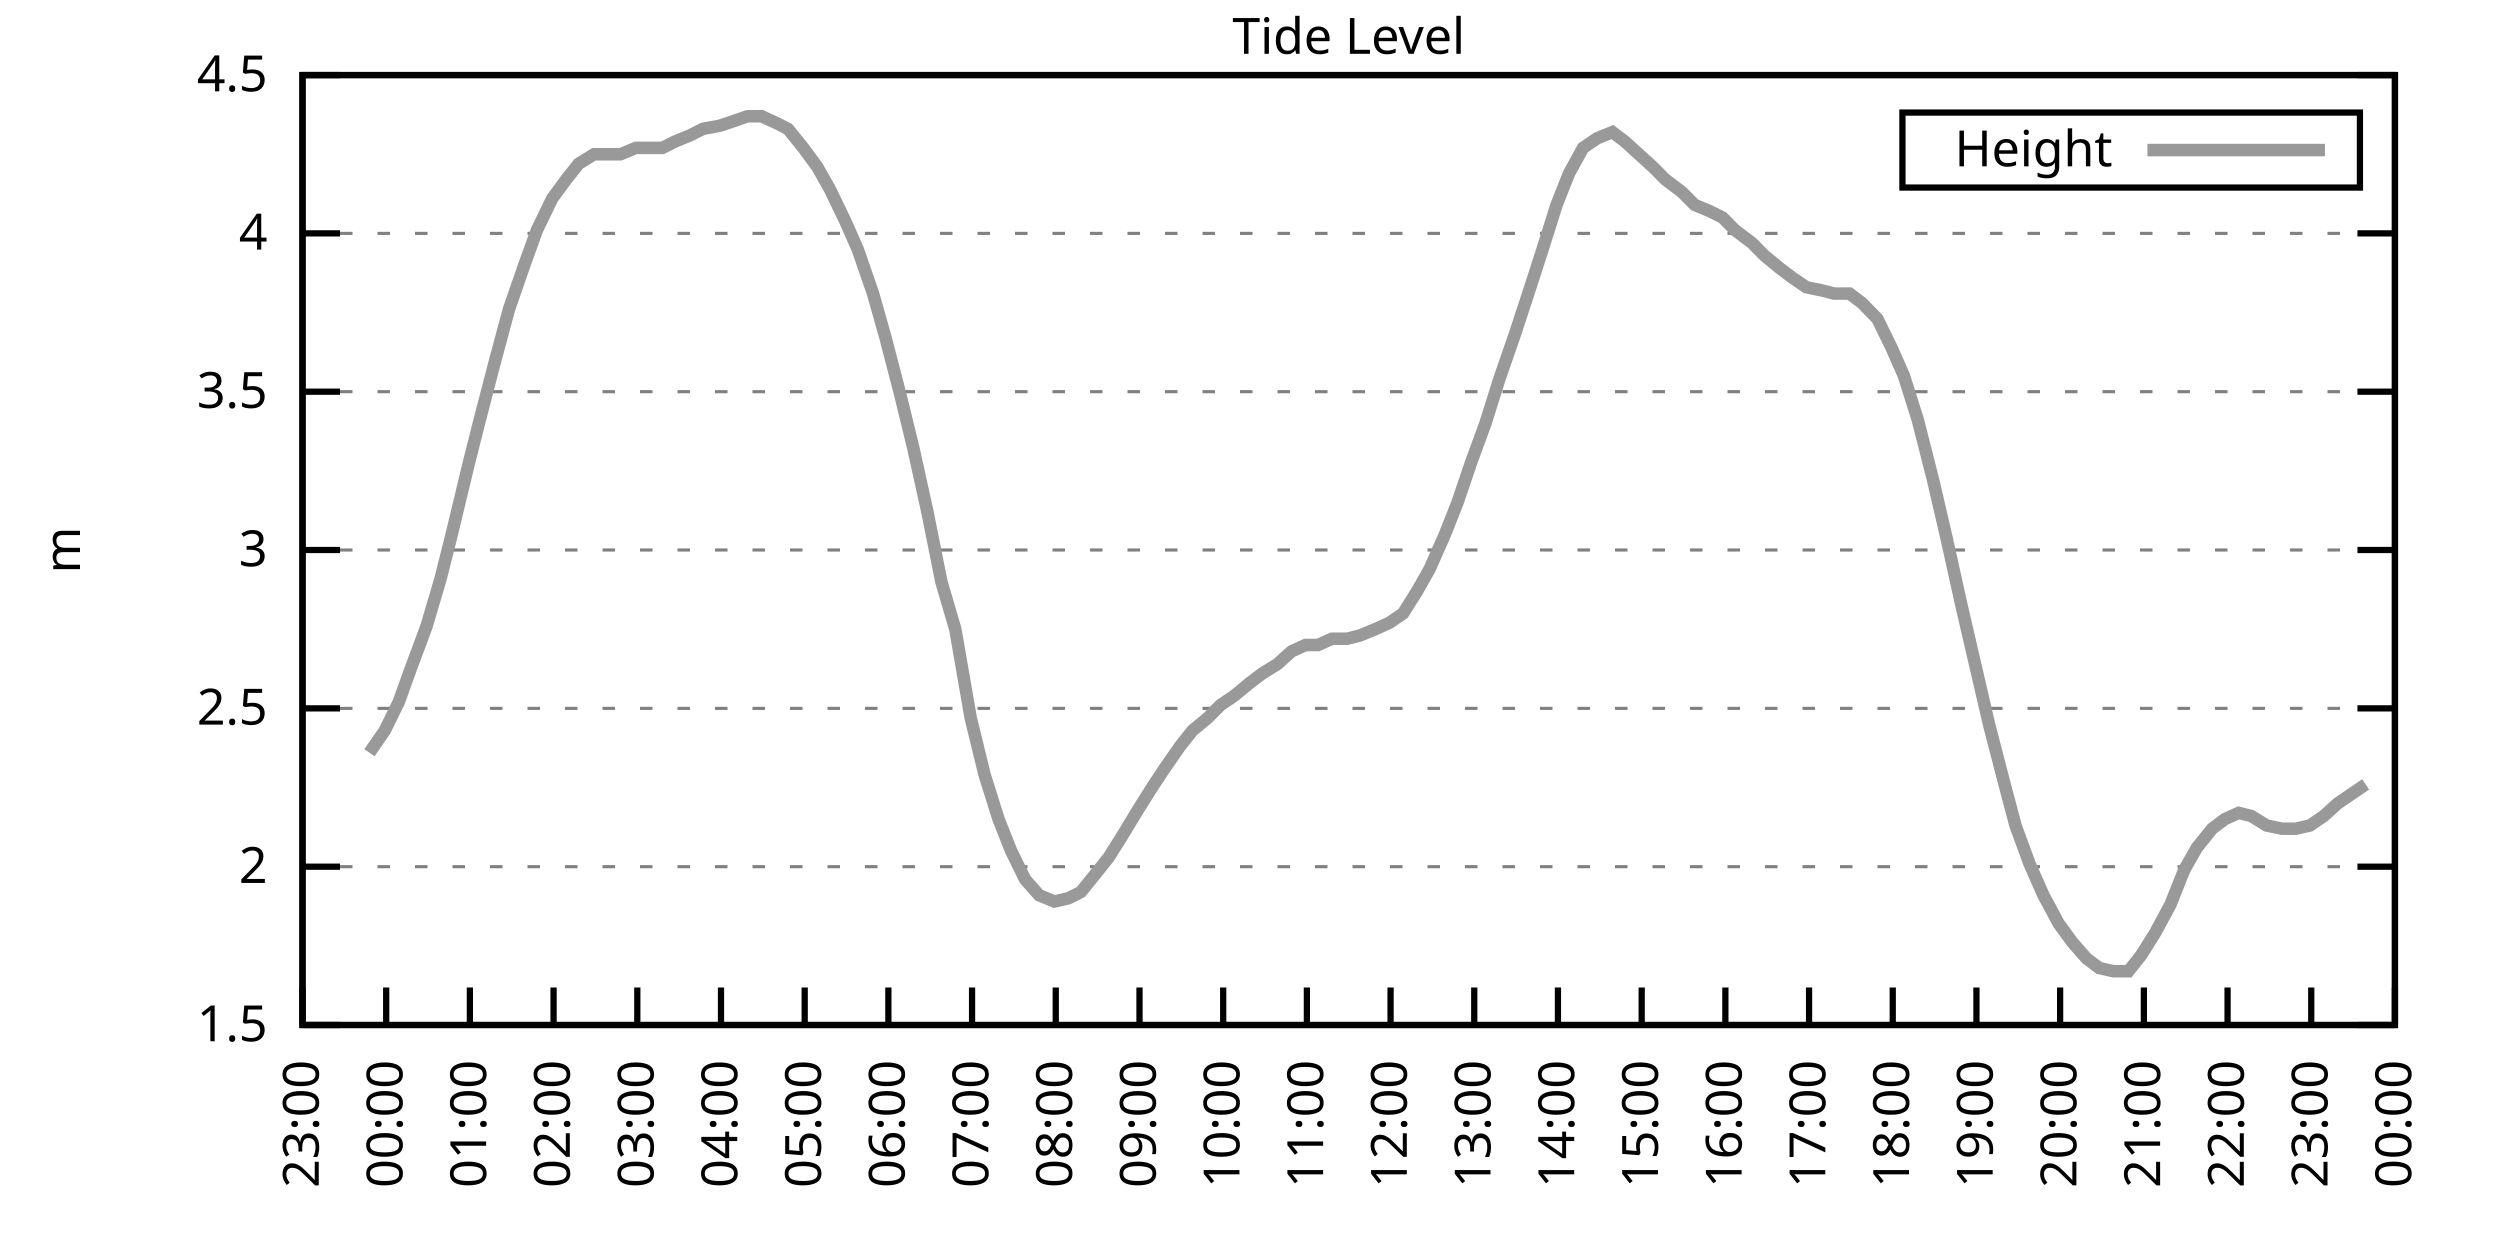
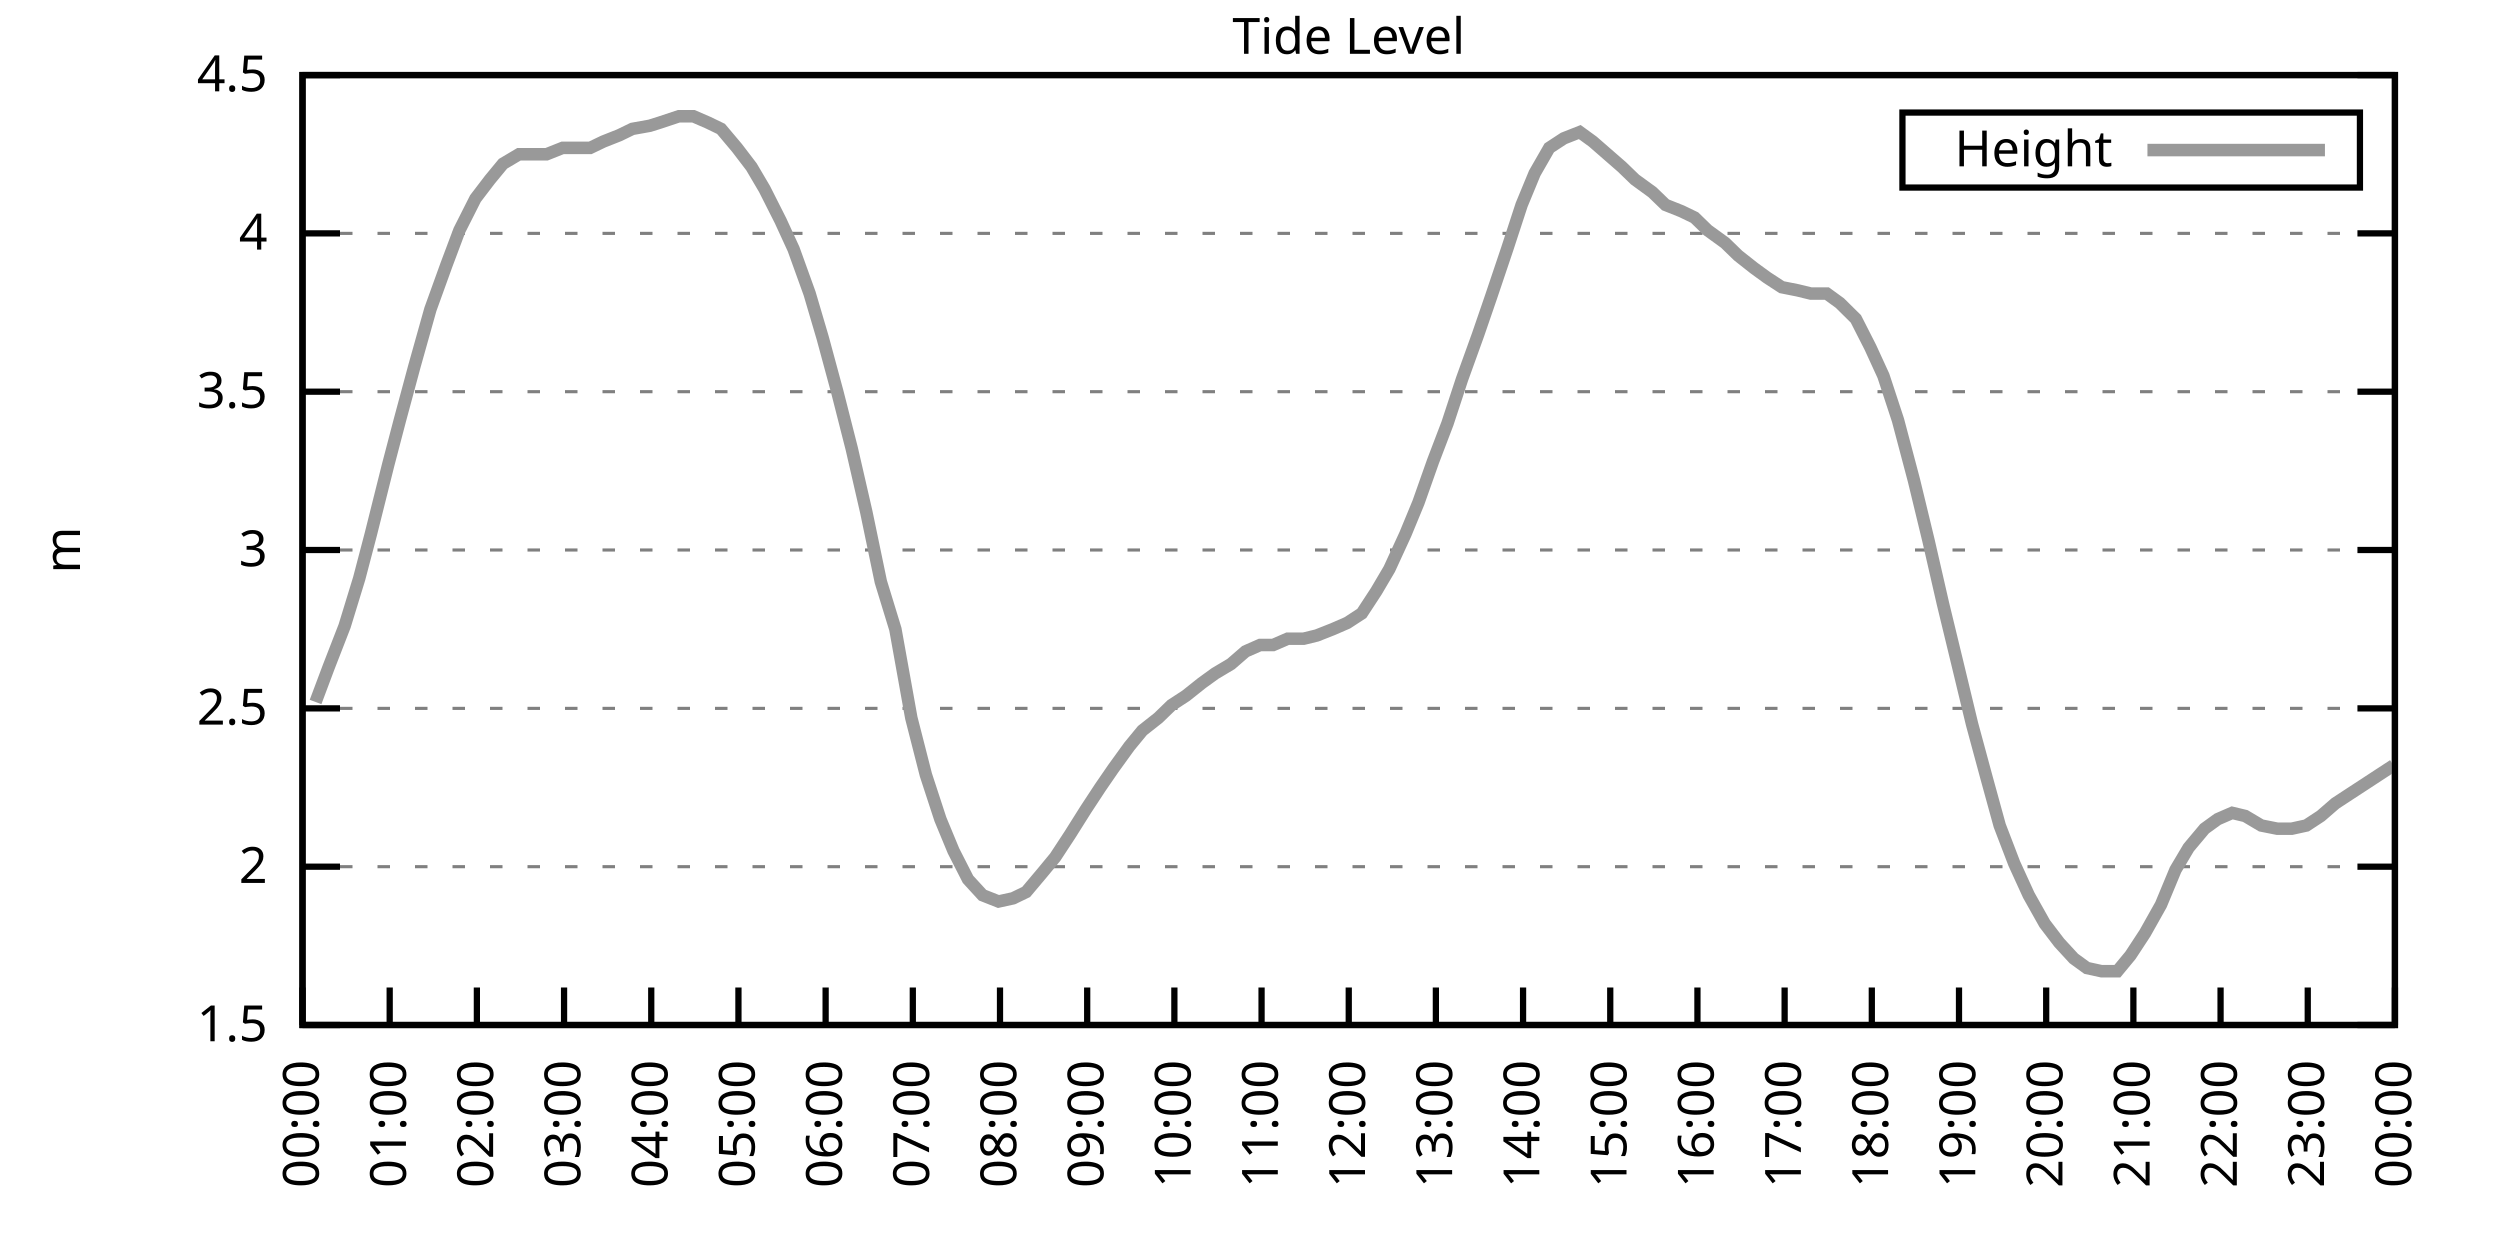
<svg xmlns="http://www.w3.org/2000/svg" xmlns:xlink="http://www.w3.org/1999/xlink" width="400" height="200" viewBox="0 0 400 200">
  <g id="gnuplot_canvas">
    <rect x="0" y="0" width="400" height="200" fill="none" />
    <defs>
      <circle id="gpDot" r="0.5" stroke-width="0.5" stroke="currentColor" />
      <path id="gpPt0" stroke-width="0.333" stroke="currentColor" d="M-1,0 h2 M0,-1 v2" />
      <path id="gpPt1" stroke-width="0.333" stroke="currentColor" d="M-1,-1 L1,1 M1,-1 L-1,1" />
      <path id="gpPt2" stroke-width="0.333" stroke="currentColor" d="M-1,0 L1,0 M0,-1 L0,1 M-1,-1 L1,1 M-1,1 L1,-1" />
      <rect id="gpPt3" stroke-width="0.333" stroke="currentColor" x="-1" y="-1" width="2" height="2" />
      <rect id="gpPt4" stroke-width="0.333" stroke="currentColor" fill="currentColor" x="-1" y="-1" width="2" height="2" />
      <circle id="gpPt5" stroke-width="0.333" stroke="currentColor" cx="0" cy="0" r="1" />
      <use xlink:href="#gpPt5" id="gpPt6" fill="currentColor" stroke="none" />
      <path id="gpPt7" stroke-width="0.333" stroke="currentColor" d="M0,-1.33 L-1.33,0.67 L1.33,0.67 z" />
      <use xlink:href="#gpPt7" id="gpPt8" fill="currentColor" stroke="none" />
      <use xlink:href="#gpPt7" id="gpPt9" stroke="currentColor" transform="rotate(180)" />
      <use xlink:href="#gpPt9" id="gpPt10" fill="currentColor" stroke="none" />
      <use xlink:href="#gpPt3" id="gpPt11" stroke="currentColor" transform="rotate(45)" />
      <use xlink:href="#gpPt11" id="gpPt12" fill="currentColor" stroke="none" />
      <path id="gpPt13" stroke-width="0.333" stroke="currentColor" d="M0,1.330 L1.265,0.411 L0.782,-1.067 L-0.782,-1.076 L-1.265,0.411 z" />
      <use xlink:href="#gpPt13" id="gpPt14" fill="currentColor" stroke="none" />
      <filter id="textbox" filterUnits="objectBoundingBox" x="0" y="0" height="1" width="1">
        <feFlood flood-color="white" flood-opacity="1" result="bgnd" />
        <feComposite in="SourceGraphic" in2="bgnd" operator="atop" />
      </filter>
      <filter id="greybox" filterUnits="objectBoundingBox" x="0" y="0" height="1" width="1">
        <feFlood flood-color="lightgrey" flood-opacity="1" result="grey" />
        <feComposite in="SourceGraphic" in2="grey" operator="atop" />
      </filter>
    </defs>
    <g fill="none" color="white" stroke="currentColor" stroke-width="1.00" stroke-linecap="butt" stroke-linejoin="miter">
</g>
    <g fill="none" color="black" stroke="currentColor" stroke-width="1.00" stroke-linecap="butt" stroke-linejoin="miter">
      <g stroke="none" shape-rendering="crispEdges">
        <polygon fill="rgb(255, 255, 255)" points="48.40,164.00 383.18,164.00 383.18,12.02 48.40,12.02 " />
      </g>
    </g>
    <g fill="none" color="black" stroke="currentColor" stroke-width="1.00" stroke-linecap="butt" stroke-linejoin="miter">
</g>
    <g fill="none" color="black" stroke="black" stroke-width="0.50" stroke-linecap="butt" stroke-linejoin="miter">
</g>
    <g fill="none" color="gray" stroke="currentColor" stroke-width="0.50" stroke-linecap="butt" stroke-linejoin="miter">
      <path stroke="gray" stroke-dasharray="2,4" class="gridline" d="M48.40,164.00 L383.19,164.00  " />
    </g>
    <g fill="none" color="gray" stroke="gray" stroke-width="1.00" stroke-linecap="butt" stroke-linejoin="miter">
</g>
    <g fill="none" color="black" stroke="currentColor" stroke-width="1.00" stroke-linecap="butt" stroke-linejoin="miter">
      <path stroke="black" d="M48.40,164.00 L54.40,164.00 M383.19,164.00 L377.19,164.00  " />
      <g transform="translate(42.80,166.60)" stroke="none" fill="black" font-family="Sans" font-size="8.00" text-anchor="end">
        <text>
          <tspan font-family="Sans"> 1.5</tspan>
        </text>
      </g>
    </g>
    <g fill="none" color="black" stroke="currentColor" stroke-width="1.00" stroke-linecap="butt" stroke-linejoin="miter">
</g>
    <g fill="none" color="black" stroke="black" stroke-width="0.50" stroke-linecap="butt" stroke-linejoin="miter">
</g>
    <g fill="none" color="gray" stroke="currentColor" stroke-width="0.50" stroke-linecap="butt" stroke-linejoin="miter">
      <path stroke="gray" stroke-dasharray="2,4" class="gridline" d="M48.40,138.67 L383.19,138.67  " />
    </g>
    <g fill="none" color="gray" stroke="gray" stroke-width="1.00" stroke-linecap="butt" stroke-linejoin="miter">
</g>
    <g fill="none" color="black" stroke="currentColor" stroke-width="1.00" stroke-linecap="butt" stroke-linejoin="miter">
      <path stroke="black" d="M48.40,138.67 L54.40,138.67 M383.19,138.67 L377.19,138.67  " />
      <g transform="translate(42.80,141.27)" stroke="none" fill="black" font-family="Sans" font-size="8.00" text-anchor="end">
        <text>
          <tspan font-family="Sans"> 2</tspan>
        </text>
      </g>
    </g>
    <g fill="none" color="black" stroke="currentColor" stroke-width="1.00" stroke-linecap="butt" stroke-linejoin="miter">
</g>
    <g fill="none" color="black" stroke="black" stroke-width="0.50" stroke-linecap="butt" stroke-linejoin="miter">
</g>
    <g fill="none" color="gray" stroke="currentColor" stroke-width="0.50" stroke-linecap="butt" stroke-linejoin="miter">
      <path stroke="gray" stroke-dasharray="2,4" class="gridline" d="M48.40,113.34 L383.19,113.34  " />
    </g>
    <g fill="none" color="gray" stroke="gray" stroke-width="1.00" stroke-linecap="butt" stroke-linejoin="miter">
</g>
    <g fill="none" color="black" stroke="currentColor" stroke-width="1.00" stroke-linecap="butt" stroke-linejoin="miter">
      <path stroke="black" d="M48.40,113.34 L54.40,113.34 M383.19,113.34 L377.19,113.34  " />
      <g transform="translate(42.80,115.94)" stroke="none" fill="black" font-family="Sans" font-size="8.00" text-anchor="end">
        <text>
          <tspan font-family="Sans"> 2.5</tspan>
        </text>
      </g>
    </g>
    <g fill="none" color="black" stroke="currentColor" stroke-width="1.00" stroke-linecap="butt" stroke-linejoin="miter">
</g>
    <g fill="none" color="black" stroke="black" stroke-width="0.50" stroke-linecap="butt" stroke-linejoin="miter">
</g>
    <g fill="none" color="gray" stroke="currentColor" stroke-width="0.50" stroke-linecap="butt" stroke-linejoin="miter">
      <path stroke="gray" stroke-dasharray="2,4" class="gridline" d="M48.40,88.00 L383.19,88.00  " />
    </g>
    <g fill="none" color="gray" stroke="gray" stroke-width="1.00" stroke-linecap="butt" stroke-linejoin="miter">
</g>
    <g fill="none" color="black" stroke="currentColor" stroke-width="1.00" stroke-linecap="butt" stroke-linejoin="miter">
      <path stroke="black" d="M48.40,88.00 L54.40,88.00 M383.19,88.00 L377.19,88.00  " />
      <g transform="translate(42.80,90.60)" stroke="none" fill="black" font-family="Sans" font-size="8.00" text-anchor="end">
        <text>
          <tspan font-family="Sans"> 3</tspan>
        </text>
      </g>
    </g>
    <g fill="none" color="black" stroke="currentColor" stroke-width="1.00" stroke-linecap="butt" stroke-linejoin="miter">
</g>
    <g fill="none" color="black" stroke="black" stroke-width="0.50" stroke-linecap="butt" stroke-linejoin="miter">
</g>
    <g fill="none" color="gray" stroke="currentColor" stroke-width="0.50" stroke-linecap="butt" stroke-linejoin="miter">
      <path stroke="gray" stroke-dasharray="2,4" class="gridline" d="M48.40,62.67 L383.19,62.67  " />
    </g>
    <g fill="none" color="gray" stroke="gray" stroke-width="1.00" stroke-linecap="butt" stroke-linejoin="miter">
</g>
    <g fill="none" color="black" stroke="currentColor" stroke-width="1.00" stroke-linecap="butt" stroke-linejoin="miter">
      <path stroke="black" d="M48.40,62.67 L54.40,62.67 M383.19,62.67 L377.19,62.67  " />
      <g transform="translate(42.80,65.27)" stroke="none" fill="black" font-family="Sans" font-size="8.00" text-anchor="end">
        <text>
          <tspan font-family="Sans"> 3.5</tspan>
        </text>
      </g>
    </g>
    <g fill="none" color="black" stroke="currentColor" stroke-width="1.00" stroke-linecap="butt" stroke-linejoin="miter">
</g>
    <g fill="none" color="black" stroke="black" stroke-width="0.50" stroke-linecap="butt" stroke-linejoin="miter">
</g>
    <g fill="none" color="gray" stroke="currentColor" stroke-width="0.50" stroke-linecap="butt" stroke-linejoin="miter">
      <path stroke="gray" stroke-dasharray="2,4" class="gridline" d="M48.40,37.34 L383.19,37.34  " />
    </g>
    <g fill="none" color="gray" stroke="gray" stroke-width="1.00" stroke-linecap="butt" stroke-linejoin="miter">
</g>
    <g fill="none" color="black" stroke="currentColor" stroke-width="1.00" stroke-linecap="butt" stroke-linejoin="miter">
      <path stroke="black" d="M48.40,37.34 L54.40,37.34 M383.19,37.34 L377.19,37.34  " />
      <g transform="translate(42.80,39.94)" stroke="none" fill="black" font-family="Sans" font-size="8.00" text-anchor="end">
        <text>
          <tspan font-family="Sans"> 4</tspan>
        </text>
      </g>
    </g>
    <g fill="none" color="black" stroke="currentColor" stroke-width="1.00" stroke-linecap="butt" stroke-linejoin="miter">
</g>
    <g fill="none" color="black" stroke="black" stroke-width="0.50" stroke-linecap="butt" stroke-linejoin="miter">
</g>
    <g fill="none" color="gray" stroke="currentColor" stroke-width="0.50" stroke-linecap="butt" stroke-linejoin="miter">
      <path stroke="gray" stroke-dasharray="2,4" class="gridline" d="M48.40,12.01 L383.19,12.01  " />
    </g>
    <g fill="none" color="gray" stroke="gray" stroke-width="1.00" stroke-linecap="butt" stroke-linejoin="miter">
</g>
    <g fill="none" color="black" stroke="currentColor" stroke-width="1.00" stroke-linecap="butt" stroke-linejoin="miter">
      <path stroke="black" d="M48.40,12.01 L54.40,12.01 M383.19,12.01 L377.19,12.01  " />
      <g transform="translate(42.80,14.61)" stroke="none" fill="black" font-family="Sans" font-size="8.00" text-anchor="end">
        <text>
          <tspan font-family="Sans"> 4.5</tspan>
        </text>
      </g>
    </g>
    <g fill="none" color="black" stroke="currentColor" stroke-width="1.00" stroke-linecap="butt" stroke-linejoin="miter">
      <path stroke="black" d="M48.40,164.00 L48.40,158.00  " />
      <g transform="translate(51.00,169.60) rotate(270.00)" stroke="none" fill="black" font-family="Sans" font-size="8.00" text-anchor="end">
        <text>
-           <tspan font-family="Sans">23:00</tspan>
-         </text>
-       </g>
-     </g>
-     <g fill="none" color="black" stroke="currentColor" stroke-width="1.00" stroke-linecap="butt" stroke-linejoin="miter">
-       <path stroke="black" d="M61.79,164.00 L61.79,158.00  " />
-       <g transform="translate(64.39,169.60) rotate(270.00)" stroke="none" fill="black" font-family="Sans" font-size="8.00" text-anchor="end">
-         <text>
          <tspan font-family="Sans">00:00</tspan>
        </text>
      </g>
    </g>
    <g fill="none" color="black" stroke="currentColor" stroke-width="1.00" stroke-linecap="butt" stroke-linejoin="miter">
-       <path stroke="black" d="M75.18,164.00 L75.18,158.00  " />
-       <g transform="translate(77.78,169.60) rotate(270.00)" stroke="none" fill="black" font-family="Sans" font-size="8.00" text-anchor="end">
+       <path stroke="black" d="M62.35,164.00 L62.35,158.00  " />
+       <g transform="translate(64.95,169.60) rotate(270.00)" stroke="none" fill="black" font-family="Sans" font-size="8.00" text-anchor="end">
        <text>
          <tspan font-family="Sans">01:00</tspan>
        </text>
      </g>
    </g>
    <g fill="none" color="black" stroke="currentColor" stroke-width="1.00" stroke-linecap="butt" stroke-linejoin="miter">
-       <path stroke="black" d="M88.57,164.00 L88.57,158.00  " />
-       <g transform="translate(91.17,169.60) rotate(270.00)" stroke="none" fill="black" font-family="Sans" font-size="8.00" text-anchor="end">
+       <path stroke="black" d="M76.30,164.00 L76.30,158.00  " />
+       <g transform="translate(78.90,169.60) rotate(270.00)" stroke="none" fill="black" font-family="Sans" font-size="8.00" text-anchor="end">
        <text>
          <tspan font-family="Sans">02:00</tspan>
        </text>
      </g>
    </g>
    <g fill="none" color="black" stroke="currentColor" stroke-width="1.00" stroke-linecap="butt" stroke-linejoin="miter">
-       <path stroke="black" d="M101.97,164.00 L101.97,158.00  " />
-       <g transform="translate(104.57,169.60) rotate(270.00)" stroke="none" fill="black" font-family="Sans" font-size="8.00" text-anchor="end">
+       <path stroke="black" d="M90.25,164.00 L90.25,158.00  " />
+       <g transform="translate(92.85,169.60) rotate(270.00)" stroke="none" fill="black" font-family="Sans" font-size="8.00" text-anchor="end">
        <text>
          <tspan font-family="Sans">03:00</tspan>
        </text>
      </g>
    </g>
    <g fill="none" color="black" stroke="currentColor" stroke-width="1.00" stroke-linecap="butt" stroke-linejoin="miter">
-       <path stroke="black" d="M115.36,164.00 L115.36,158.00  " />
-       <g transform="translate(117.96,169.60) rotate(270.00)" stroke="none" fill="black" font-family="Sans" font-size="8.00" text-anchor="end">
+       <path stroke="black" d="M104.20,164.00 L104.20,158.00  " />
+       <g transform="translate(106.80,169.60) rotate(270.00)" stroke="none" fill="black" font-family="Sans" font-size="8.00" text-anchor="end">
        <text>
          <tspan font-family="Sans">04:00</tspan>
        </text>
      </g>
    </g>
    <g fill="none" color="black" stroke="currentColor" stroke-width="1.00" stroke-linecap="butt" stroke-linejoin="miter">
-       <path stroke="black" d="M128.75,164.00 L128.75,158.00  " />
-       <g transform="translate(131.35,169.60) rotate(270.00)" stroke="none" fill="black" font-family="Sans" font-size="8.00" text-anchor="end">
+       <path stroke="black" d="M118.15,164.00 L118.15,158.00  " />
+       <g transform="translate(120.75,169.60) rotate(270.00)" stroke="none" fill="black" font-family="Sans" font-size="8.00" text-anchor="end">
        <text>
          <tspan font-family="Sans">05:00</tspan>
        </text>
      </g>
    </g>
    <g fill="none" color="black" stroke="currentColor" stroke-width="1.00" stroke-linecap="butt" stroke-linejoin="miter">
-       <path stroke="black" d="M142.14,164.00 L142.14,158.00  " />
-       <g transform="translate(144.74,169.60) rotate(270.00)" stroke="none" fill="black" font-family="Sans" font-size="8.00" text-anchor="end">
+       <path stroke="black" d="M132.10,164.00 L132.10,158.00  " />
+       <g transform="translate(134.70,169.60) rotate(270.00)" stroke="none" fill="black" font-family="Sans" font-size="8.00" text-anchor="end">
        <text>
          <tspan font-family="Sans">06:00</tspan>
        </text>
      </g>
    </g>
    <g fill="none" color="black" stroke="currentColor" stroke-width="1.00" stroke-linecap="butt" stroke-linejoin="miter">
-       <path stroke="black" d="M155.53,164.00 L155.53,158.00  " />
-       <g transform="translate(158.13,169.60) rotate(270.00)" stroke="none" fill="black" font-family="Sans" font-size="8.00" text-anchor="end">
+       <path stroke="black" d="M146.05,164.00 L146.05,158.00  " />
+       <g transform="translate(148.65,169.60) rotate(270.00)" stroke="none" fill="black" font-family="Sans" font-size="8.00" text-anchor="end">
        <text>
          <tspan font-family="Sans">07:00</tspan>
        </text>
      </g>
    </g>
    <g fill="none" color="black" stroke="currentColor" stroke-width="1.00" stroke-linecap="butt" stroke-linejoin="miter">
-       <path stroke="black" d="M168.92,164.00 L168.92,158.00  " />
-       <g transform="translate(171.52,169.60) rotate(270.00)" stroke="none" fill="black" font-family="Sans" font-size="8.00" text-anchor="end">
+       <path stroke="black" d="M160.00,164.00 L160.00,158.00  " />
+       <g transform="translate(162.60,169.60) rotate(270.00)" stroke="none" fill="black" font-family="Sans" font-size="8.00" text-anchor="end">
        <text>
          <tspan font-family="Sans">08:00</tspan>
        </text>
      </g>
    </g>
    <g fill="none" color="black" stroke="currentColor" stroke-width="1.00" stroke-linecap="butt" stroke-linejoin="miter">
-       <path stroke="black" d="M182.32,164.00 L182.32,158.00  " />
-       <g transform="translate(184.92,169.60) rotate(270.00)" stroke="none" fill="black" font-family="Sans" font-size="8.00" text-anchor="end">
+       <path stroke="black" d="M173.95,164.00 L173.95,158.00  " />
+       <g transform="translate(176.55,169.60) rotate(270.00)" stroke="none" fill="black" font-family="Sans" font-size="8.00" text-anchor="end">
        <text>
          <tspan font-family="Sans">09:00</tspan>
        </text>
      </g>
    </g>
    <g fill="none" color="black" stroke="currentColor" stroke-width="1.00" stroke-linecap="butt" stroke-linejoin="miter">
-       <path stroke="black" d="M195.71,164.00 L195.71,158.00  " />
-       <g transform="translate(198.31,169.60) rotate(270.00)" stroke="none" fill="black" font-family="Sans" font-size="8.00" text-anchor="end">
+       <path stroke="black" d="M187.90,164.00 L187.90,158.00  " />
+       <g transform="translate(190.50,169.60) rotate(270.00)" stroke="none" fill="black" font-family="Sans" font-size="8.00" text-anchor="end">
        <text>
          <tspan font-family="Sans">10:00</tspan>
        </text>
      </g>
    </g>
    <g fill="none" color="black" stroke="currentColor" stroke-width="1.00" stroke-linecap="butt" stroke-linejoin="miter">
-       <path stroke="black" d="M209.10,164.00 L209.10,158.00  " />
-       <g transform="translate(211.70,169.60) rotate(270.00)" stroke="none" fill="black" font-family="Sans" font-size="8.00" text-anchor="end">
+       <path stroke="black" d="M201.85,164.00 L201.85,158.00  " />
+       <g transform="translate(204.45,169.60) rotate(270.00)" stroke="none" fill="black" font-family="Sans" font-size="8.00" text-anchor="end">
        <text>
          <tspan font-family="Sans">11:00</tspan>
        </text>
      </g>
    </g>
    <g fill="none" color="black" stroke="currentColor" stroke-width="1.00" stroke-linecap="butt" stroke-linejoin="miter">
-       <path stroke="black" d="M222.49,164.00 L222.49,158.00  " />
-       <g transform="translate(225.09,169.60) rotate(270.00)" stroke="none" fill="black" font-family="Sans" font-size="8.00" text-anchor="end">
+       <path stroke="black" d="M215.80,164.00 L215.80,158.00  " />
+       <g transform="translate(218.40,169.60) rotate(270.00)" stroke="none" fill="black" font-family="Sans" font-size="8.00" text-anchor="end">
        <text>
          <tspan font-family="Sans">12:00</tspan>
        </text>
      </g>
    </g>
    <g fill="none" color="black" stroke="currentColor" stroke-width="1.00" stroke-linecap="butt" stroke-linejoin="miter">
-       <path stroke="black" d="M235.88,164.00 L235.88,158.00  " />
-       <g transform="translate(238.48,169.60) rotate(270.00)" stroke="none" fill="black" font-family="Sans" font-size="8.00" text-anchor="end">
+       <path stroke="black" d="M229.74,164.00 L229.74,158.00  " />
+       <g transform="translate(232.34,169.60) rotate(270.00)" stroke="none" fill="black" font-family="Sans" font-size="8.00" text-anchor="end">
        <text>
          <tspan font-family="Sans">13:00</tspan>
        </text>
      </g>
    </g>
    <g fill="none" color="black" stroke="currentColor" stroke-width="1.00" stroke-linecap="butt" stroke-linejoin="miter">
-       <path stroke="black" d="M249.27,164.00 L249.27,158.00  " />
-       <g transform="translate(251.87,169.60) rotate(270.00)" stroke="none" fill="black" font-family="Sans" font-size="8.00" text-anchor="end">
+       <path stroke="black" d="M243.69,164.00 L243.69,158.00  " />
+       <g transform="translate(246.29,169.60) rotate(270.00)" stroke="none" fill="black" font-family="Sans" font-size="8.00" text-anchor="end">
        <text>
          <tspan font-family="Sans">14:00</tspan>
        </text>
      </g>
    </g>
    <g fill="none" color="black" stroke="currentColor" stroke-width="1.00" stroke-linecap="butt" stroke-linejoin="miter">
-       <path stroke="black" d="M262.67,164.00 L262.67,158.00  " />
-       <g transform="translate(265.27,169.60) rotate(270.00)" stroke="none" fill="black" font-family="Sans" font-size="8.00" text-anchor="end">
+       <path stroke="black" d="M257.64,164.00 L257.64,158.00  " />
+       <g transform="translate(260.24,169.60) rotate(270.00)" stroke="none" fill="black" font-family="Sans" font-size="8.00" text-anchor="end">
        <text>
          <tspan font-family="Sans">15:00</tspan>
        </text>
      </g>
    </g>
    <g fill="none" color="black" stroke="currentColor" stroke-width="1.00" stroke-linecap="butt" stroke-linejoin="miter">
-       <path stroke="black" d="M276.06,164.00 L276.06,158.00  " />
-       <g transform="translate(278.66,169.60) rotate(270.00)" stroke="none" fill="black" font-family="Sans" font-size="8.00" text-anchor="end">
+       <path stroke="black" d="M271.59,164.00 L271.59,158.00  " />
+       <g transform="translate(274.19,169.60) rotate(270.00)" stroke="none" fill="black" font-family="Sans" font-size="8.00" text-anchor="end">
        <text>
          <tspan font-family="Sans">16:00</tspan>
        </text>
      </g>
    </g>
    <g fill="none" color="black" stroke="currentColor" stroke-width="1.00" stroke-linecap="butt" stroke-linejoin="miter">
-       <path stroke="black" d="M289.45,164.00 L289.45,158.00  " />
-       <g transform="translate(292.05,169.60) rotate(270.00)" stroke="none" fill="black" font-family="Sans" font-size="8.00" text-anchor="end">
+       <path stroke="black" d="M285.54,164.00 L285.54,158.00  " />
+       <g transform="translate(288.14,169.60) rotate(270.00)" stroke="none" fill="black" font-family="Sans" font-size="8.00" text-anchor="end">
        <text>
          <tspan font-family="Sans">17:00</tspan>
        </text>
      </g>
    </g>
    <g fill="none" color="black" stroke="currentColor" stroke-width="1.00" stroke-linecap="butt" stroke-linejoin="miter">
-       <path stroke="black" d="M302.84,164.00 L302.84,158.00  " />
-       <g transform="translate(305.44,169.60) rotate(270.00)" stroke="none" fill="black" font-family="Sans" font-size="8.00" text-anchor="end">
+       <path stroke="black" d="M299.49,164.00 L299.49,158.00  " />
+       <g transform="translate(302.09,169.60) rotate(270.00)" stroke="none" fill="black" font-family="Sans" font-size="8.00" text-anchor="end">
        <text>
          <tspan font-family="Sans">18:00</tspan>
        </text>
      </g>
    </g>
    <g fill="none" color="black" stroke="currentColor" stroke-width="1.00" stroke-linecap="butt" stroke-linejoin="miter">
-       <path stroke="black" d="M316.23,164.00 L316.23,158.00  " />
-       <g transform="translate(318.83,169.60) rotate(270.00)" stroke="none" fill="black" font-family="Sans" font-size="8.00" text-anchor="end">
+       <path stroke="black" d="M313.44,164.00 L313.44,158.00  " />
+       <g transform="translate(316.04,169.60) rotate(270.00)" stroke="none" fill="black" font-family="Sans" font-size="8.00" text-anchor="end">
        <text>
          <tspan font-family="Sans">19:00</tspan>
        </text>
      </g>
    </g>
    <g fill="none" color="black" stroke="currentColor" stroke-width="1.00" stroke-linecap="butt" stroke-linejoin="miter">
-       <path stroke="black" d="M329.62,164.00 L329.62,158.00  " />
-       <g transform="translate(332.22,169.60) rotate(270.00)" stroke="none" fill="black" font-family="Sans" font-size="8.00" text-anchor="end">
+       <path stroke="black" d="M327.39,164.00 L327.39,158.00  " />
+       <g transform="translate(329.99,169.60) rotate(270.00)" stroke="none" fill="black" font-family="Sans" font-size="8.00" text-anchor="end">
        <text>
          <tspan font-family="Sans">20:00</tspan>
        </text>
      </g>
    </g>
    <g fill="none" color="black" stroke="currentColor" stroke-width="1.00" stroke-linecap="butt" stroke-linejoin="miter">
-       <path stroke="black" d="M343.02,164.00 L343.02,158.00  " />
-       <g transform="translate(345.62,169.60) rotate(270.00)" stroke="none" fill="black" font-family="Sans" font-size="8.00" text-anchor="end">
+       <path stroke="black" d="M341.34,164.00 L341.34,158.00  " />
+       <g transform="translate(343.94,169.60) rotate(270.00)" stroke="none" fill="black" font-family="Sans" font-size="8.00" text-anchor="end">
        <text>
          <tspan font-family="Sans">21:00</tspan>
        </text>
      </g>
    </g>
    <g fill="none" color="black" stroke="currentColor" stroke-width="1.00" stroke-linecap="butt" stroke-linejoin="miter">
-       <path stroke="black" d="M356.41,164.00 L356.41,158.00  " />
-       <g transform="translate(359.01,169.60) rotate(270.00)" stroke="none" fill="black" font-family="Sans" font-size="8.00" text-anchor="end">
+       <path stroke="black" d="M355.29,164.00 L355.29,158.00  " />
+       <g transform="translate(357.89,169.60) rotate(270.00)" stroke="none" fill="black" font-family="Sans" font-size="8.00" text-anchor="end">
        <text>
          <tspan font-family="Sans">22:00</tspan>
        </text>
      </g>
    </g>
    <g fill="none" color="black" stroke="currentColor" stroke-width="1.00" stroke-linecap="butt" stroke-linejoin="miter">
-       <path stroke="black" d="M369.80,164.00 L369.80,158.00  " />
-       <g transform="translate(372.40,169.60) rotate(270.00)" stroke="none" fill="black" font-family="Sans" font-size="8.00" text-anchor="end">
+       <path stroke="black" d="M369.24,164.00 L369.24,158.00  " />
+       <g transform="translate(371.84,169.60) rotate(270.00)" stroke="none" fill="black" font-family="Sans" font-size="8.00" text-anchor="end">
        <text>
          <tspan font-family="Sans">23:00</tspan>
        </text>
      </g>
    </g>
    <g fill="none" color="black" stroke="currentColor" stroke-width="1.00" stroke-linecap="butt" stroke-linejoin="miter">
      <path stroke="black" d="M383.19,164.00 L383.19,158.00  " />
      <g transform="translate(385.79,169.60) rotate(270.00)" stroke="none" fill="black" font-family="Sans" font-size="8.00" text-anchor="end">
        <text>
          <tspan font-family="Sans">00:00</tspan>
        </text>
      </g>
    </g>
    <g fill="none" color="black" stroke="currentColor" stroke-width="1.00" stroke-linecap="butt" stroke-linejoin="miter">
</g>
    <g fill="none" color="black" stroke="currentColor" stroke-width="1.00" stroke-linecap="butt" stroke-linejoin="miter">
      <path stroke="black" d="M48.40,12.01 L48.40,164.00 L383.19,164.00 L383.19,12.01 L48.40,12.01 Z  " />
    </g>
    <g fill="none" color="black" stroke="currentColor" stroke-width="1.00" stroke-linecap="butt" stroke-linejoin="miter">
</g>
    <g fill="none" color="black" stroke="currentColor" stroke-width="1.00" stroke-linecap="butt" stroke-linejoin="miter">
      <path stroke="black" d="M304.39,30.01 L304.39,18.01 L377.59,18.01 L377.59,30.01 L304.39,30.01 Z  " />
    </g>
    <g id="Tide_level_plot_1">
      <g fill="none" color="white" stroke="black" stroke-width="2.00" stroke-linecap="butt" stroke-linejoin="miter">
</g>
      <g fill="none" color="black" stroke="currentColor" stroke-width="2.00" stroke-linecap="butt" stroke-linejoin="miter">
        <g transform="translate(337.99,26.61)" stroke="none" fill="black" font-family="Sans" font-size="8.00" text-anchor="end">
          <text>
            <tspan font-family="Sans">Height</tspan>
          </text>
        </g>
      </g>
      <g fill="none" color="black" stroke="currentColor" stroke-width="2.00" stroke-linecap="butt" stroke-linejoin="miter">
-         <path stroke="rgb(153, 153, 153)" d="M343.59,24.01 L371.99,24.01 M59.11,120.43 L61.57,116.88 L63.80,112.32 L65.81,106.75 L68.26,100.16 L70.50,92.56   L72.28,85.47 L74.96,74.33 L76.75,67.23 L78.98,58.62 L81.43,49.50 L83.89,42.41 L85.90,36.84 L88.35,31.77   L90.58,28.73 L92.59,26.20 L95.05,24.68 L97.06,24.68 L99.29,24.68 L101.74,23.66 L103.08,23.66 L105.98,23.66   L107.99,22.65 L110.45,21.64 L112.46,20.62 L115.13,20.12 L116.70,19.61 L119.60,18.60 L121.83,18.60 L124.06,19.61   L126.07,20.62 L128.53,23.66 L130.76,26.70 L132.77,30.25 L135.22,35.32 L137.23,39.87 L139.69,46.97 L141.69,54.06   L143.93,62.67 L146.16,71.79 L148.39,81.93 L150.62,93.07 L152.85,100.67 L155.31,114.86 L157.54,123.98 L159.77,131.07   L161.78,136.14 L164.01,140.69 L166.25,143.23 L168.70,144.24 L170.93,143.73 L172.94,142.72 L175.40,139.68 L177.41,137.15   L179.64,133.60 L182.09,129.55 L184.32,126.00 L186.33,122.96 L188.79,119.42 L190.80,116.88 L193.25,114.86 L195.26,112.83   L197.49,111.31 L199.95,109.28 L201.96,107.76 L204.41,106.24 L206.64,104.22 L208.88,103.20 L210.88,103.20 L213.12,102.19   L215.57,102.19 L217.58,101.68 L220.04,100.67 L222.27,99.66 L224.50,98.14 L226.73,94.59 L228.74,91.04 L231.20,85.47   L233.20,80.41 L235.44,73.82 L237.67,67.74 L239.90,60.65 L242.36,53.55 L244.36,47.47 L246.82,39.87 L249.05,32.78   L251.06,27.72 L253.29,23.66 L255.52,22.14 L257.98,21.13 L259.99,22.65 L262.22,24.68 L264.45,26.70 L266.46,28.73   L269.14,30.76 L271.15,32.78 L273.60,33.80 L275.61,34.81 L277.62,36.84 L280.30,38.86 L282.31,40.89 L284.76,42.91   L286.77,44.43 L289.00,45.95 L291.46,46.46 L293.47,46.97 L295.92,46.97 L297.93,48.49 L300.39,51.02 L302.62,55.58   L304.63,60.14 L306.86,67.23 L309.31,76.86 L311.54,86.49 L313.78,96.62 L316.01,106.24 L318.24,115.87 L320.47,124.48   L322.48,132.08 L324.71,138.16 L326.95,143.23 L329.40,147.79 L331.63,150.83 L333.86,153.36 L335.87,154.88 L338.10,155.39   L340.56,155.39 L342.57,152.85 L344.80,149.31 L347.26,144.75 L349.49,139.17 L351.50,135.63 L353.95,132.59 L355.96,131.07   L358.19,130.06 L360.20,130.56 L362.66,132.08 L365.11,132.59 L367.34,132.59 L369.58,132.08 L371.81,130.56 L374.04,128.54   L376.27,127.02 L378.50,125.50  " />
+         <path stroke="rgb(153, 153, 153)" d="M343.59,24.01 L371.99,24.01 M50.49,112.32 L52.58,106.75 L55.14,100.16 L57.47,92.56 L59.33,85.47 L62.12,74.33   L63.98,67.23 L66.30,58.62 L68.86,49.50 L71.42,42.41 L73.51,36.84 L76.07,31.77 L78.39,28.73 L80.48,26.20   L83.04,24.68 L85.13,24.68 L87.46,24.68 L90.02,23.66 L91.41,23.66 L94.43,23.66 L96.53,22.65 L99.08,21.64   L101.18,20.62 L103.97,20.12 L105.59,19.61 L108.62,18.60 L110.94,18.60 L113.27,19.61 L115.36,20.62 L117.92,23.66   L120.24,26.70 L122.33,30.25 L124.89,35.32 L126.98,39.87 L129.54,46.97 L131.63,54.06 L133.96,62.67 L136.28,71.79   L138.61,81.93 L140.93,93.07 L143.26,100.67 L145.81,114.86 L148.14,123.98 L150.46,131.07 L152.56,136.14 L154.88,140.69   L157.21,143.23 L159.76,144.24 L162.09,143.73 L164.18,142.72 L166.74,139.68 L168.83,137.15 L171.16,133.60 L173.71,129.55   L176.04,126.00 L178.13,122.96 L180.69,119.42 L182.78,116.88 L185.34,114.86 L187.43,112.83 L189.76,111.31 L192.31,109.28   L194.41,107.76 L196.96,106.24 L199.29,104.22 L201.61,103.20 L203.71,103.20 L206.03,102.19 L208.59,102.19 L210.68,101.68   L213.24,100.67 L215.56,99.66 L217.89,98.14 L220.21,94.59 L222.30,91.04 L224.86,85.47 L226.95,80.41 L229.28,73.82   L231.60,67.74 L233.93,60.65 L236.49,53.55 L238.58,47.47 L241.14,39.87 L243.46,32.78 L245.55,27.72 L247.88,23.66   L250.20,22.14 L252.76,21.13 L254.85,22.65 L257.18,24.68 L259.50,26.70 L261.60,28.73 L264.39,30.76 L266.48,32.78   L269.04,33.80 L271.13,34.81 L273.22,36.84 L276.01,38.86 L278.10,40.89 L280.66,42.91 L282.75,44.43 L285.08,45.95   L287.64,46.46 L289.73,46.97 L292.29,46.97 L294.38,48.49 L296.94,51.02 L299.26,55.58 L301.35,60.14 L303.68,67.23   L306.23,76.86 L308.56,86.49 L310.88,96.62 L313.21,106.24 L315.53,115.87 L317.86,124.48 L319.95,132.08 L322.28,138.16   L324.60,143.23 L327.16,147.79 L329.48,150.83 L331.81,153.36 L333.90,154.88 L336.23,155.39 L338.78,155.39 L340.88,152.85   L343.20,149.31 L345.76,144.75 L348.08,139.17 L350.18,135.63 L352.73,132.59 L354.83,131.07 L357.15,130.06 L359.24,130.56   L361.80,132.08 L364.36,132.59 L366.68,132.59 L369.01,132.08 L371.33,130.56 L373.66,128.54 L375.98,127.02 L378.31,125.50   L380.63,123.98 L382.96,122.46  " />
      </g>
    </g>
    <g fill="none" color="black" stroke="currentColor" stroke-width="2.00" stroke-linecap="butt" stroke-linejoin="miter">
</g>
    <g fill="none" color="black" stroke="black" stroke-width="1.00" stroke-linecap="butt" stroke-linejoin="miter">
</g>
    <g fill="none" color="black" stroke="currentColor" stroke-width="1.00" stroke-linecap="butt" stroke-linejoin="miter">
      <path stroke="black" d="M48.40,12.01 L48.40,164.00 L383.19,164.00 L383.19,12.01 L48.40,12.01 Z  " />
      <g transform="translate(12.80,88.01) rotate(270.00)" stroke="none" fill="black" font-family="Sans" font-size="8.00" text-anchor="middle">
        <text>
          <tspan font-family="Sans">m</tspan>
        </text>
      </g>
    </g>
    <g fill="none" color="black" stroke="currentColor" stroke-width="1.00" stroke-linecap="butt" stroke-linejoin="miter">
</g>
    <g fill="none" color="black" stroke="currentColor" stroke-width="1.00" stroke-linecap="butt" stroke-linejoin="miter">
      <g transform="translate(215.79,8.61)" stroke="none" fill="black" font-family="Sans" font-size="8.00" text-anchor="middle">
        <text>
          <tspan font-family="Sans">Tide Level</tspan>
        </text>
      </g>
    </g>
    <g fill="none" color="black" stroke="currentColor" stroke-width="1.00" stroke-linecap="butt" stroke-linejoin="miter">
</g>
  </g>
</svg>
